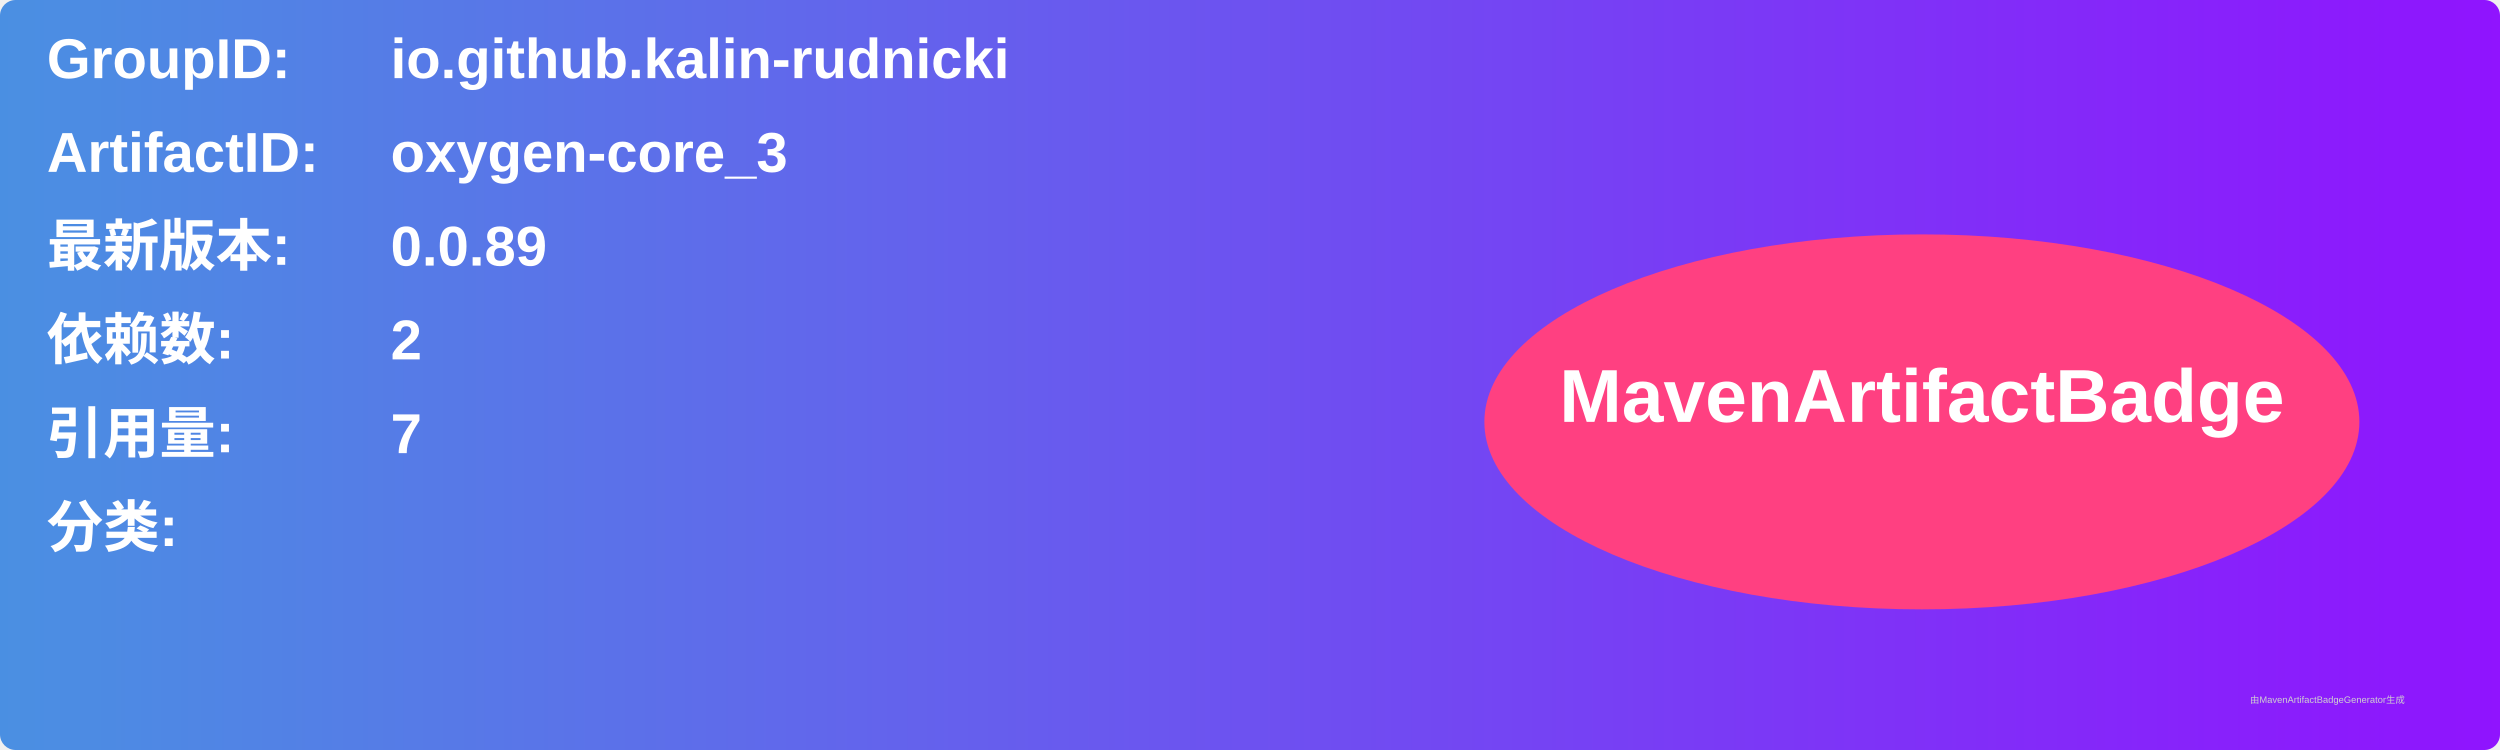
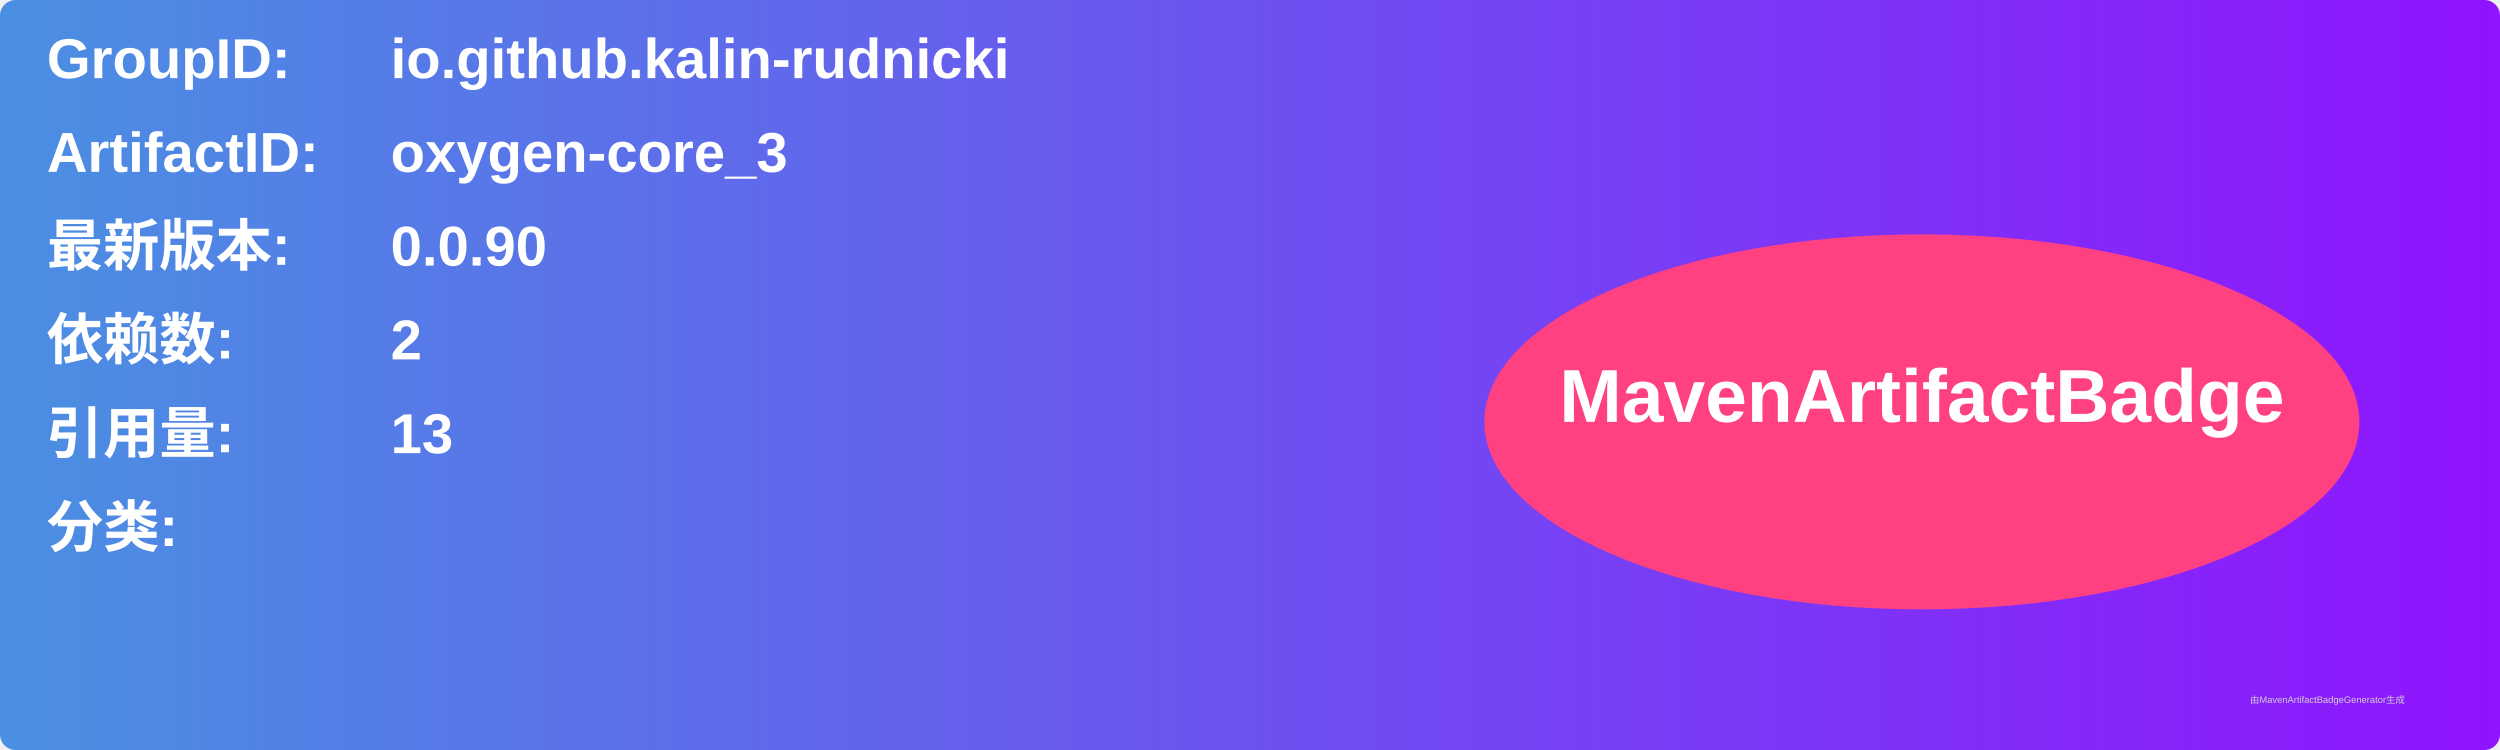
<svg xmlns="http://www.w3.org/2000/svg" width="800" height="240" viewBox="0 0 800 240">
  <linearGradient id="grad" x1="0%" y1="0%" x2="100%" y2="0%">
    <stop offset="0%" stop-color="#4a90e2" />
    <stop offset="100%" stop-color="#9013fe" />
  </linearGradient>
  <rect width="100%" height="100%" rx="5" ry="5" fill="url(#grad)" />
  <g transform="translate(15, 15)">
    <text x="0" y="10" font-family="Arial" font-size="18" fill="white" font-weight="bold" width="260">GroupID:</text>
    <text x="110" y="10" font-family="Arial" font-size="18" fill="white" font-weight="bold" width="460">io.github.kalin-rudnicki</text>
    <text x="0" y="40" font-family="Arial" font-size="18" fill="white" font-weight="bold" width="260">ArtifactID:</text>
    <text x="110" y="40" font-family="Arial" font-size="18" fill="white" font-weight="bold" width="460">oxygen-core_3</text>
    <text x="0" y="70" font-family="Arial" font-size="18" fill="white" font-weight="bold">最新版本:</text>
    <text x="110" y="70" font-family="Arial" font-size="18" fill="white" font-weight="bold">
-       <tspan font-weight="bold">0.0.89</tspan>
+       <tspan font-weight="bold">0.0.90</tspan>
    </text>
    <text x="0" y="100" font-family="Arial" font-size="18" fill="white" font-weight="bold">依赖数: </text>
    <text x="110" y="100" font-family="Arial" font-size="18" fill="white">
      <tspan font-weight="bold">2</tspan>
    </text>
    <text x="0" y="130" font-family="Arial" font-size="18" fill="white" font-weight="bold">引用量: </text>
    <text x="110" y="130" font-family="Arial" font-size="18" fill="white">
-       <tspan font-weight="bold">7</tspan>
+       <tspan font-weight="bold">13</tspan>
    </text>
    <text x="0" y="160" font-family="Arial" font-size="18" fill="white" font-weight="bold">分类:</text>
    <text x="10" y="190" font-family="Arial" font-size="10" fill="white">
      <tspan font-weight="bold" />
    </text>
    <ellipse cx="600" cy="120" rx="140" ry="60" fill="#ff4081" />
    <text x="600" y="120" text-anchor="middle" font-family="Arial" font-size="24" fill="white" font-weight="bold">MavenArtifactBadge</text>
  </g>
  <text x="720" y="225" font-family="Arial" font-size="3" fill="#d0d0d0">由MavenArtifactBadgeGenerator生成</text>
</svg>
